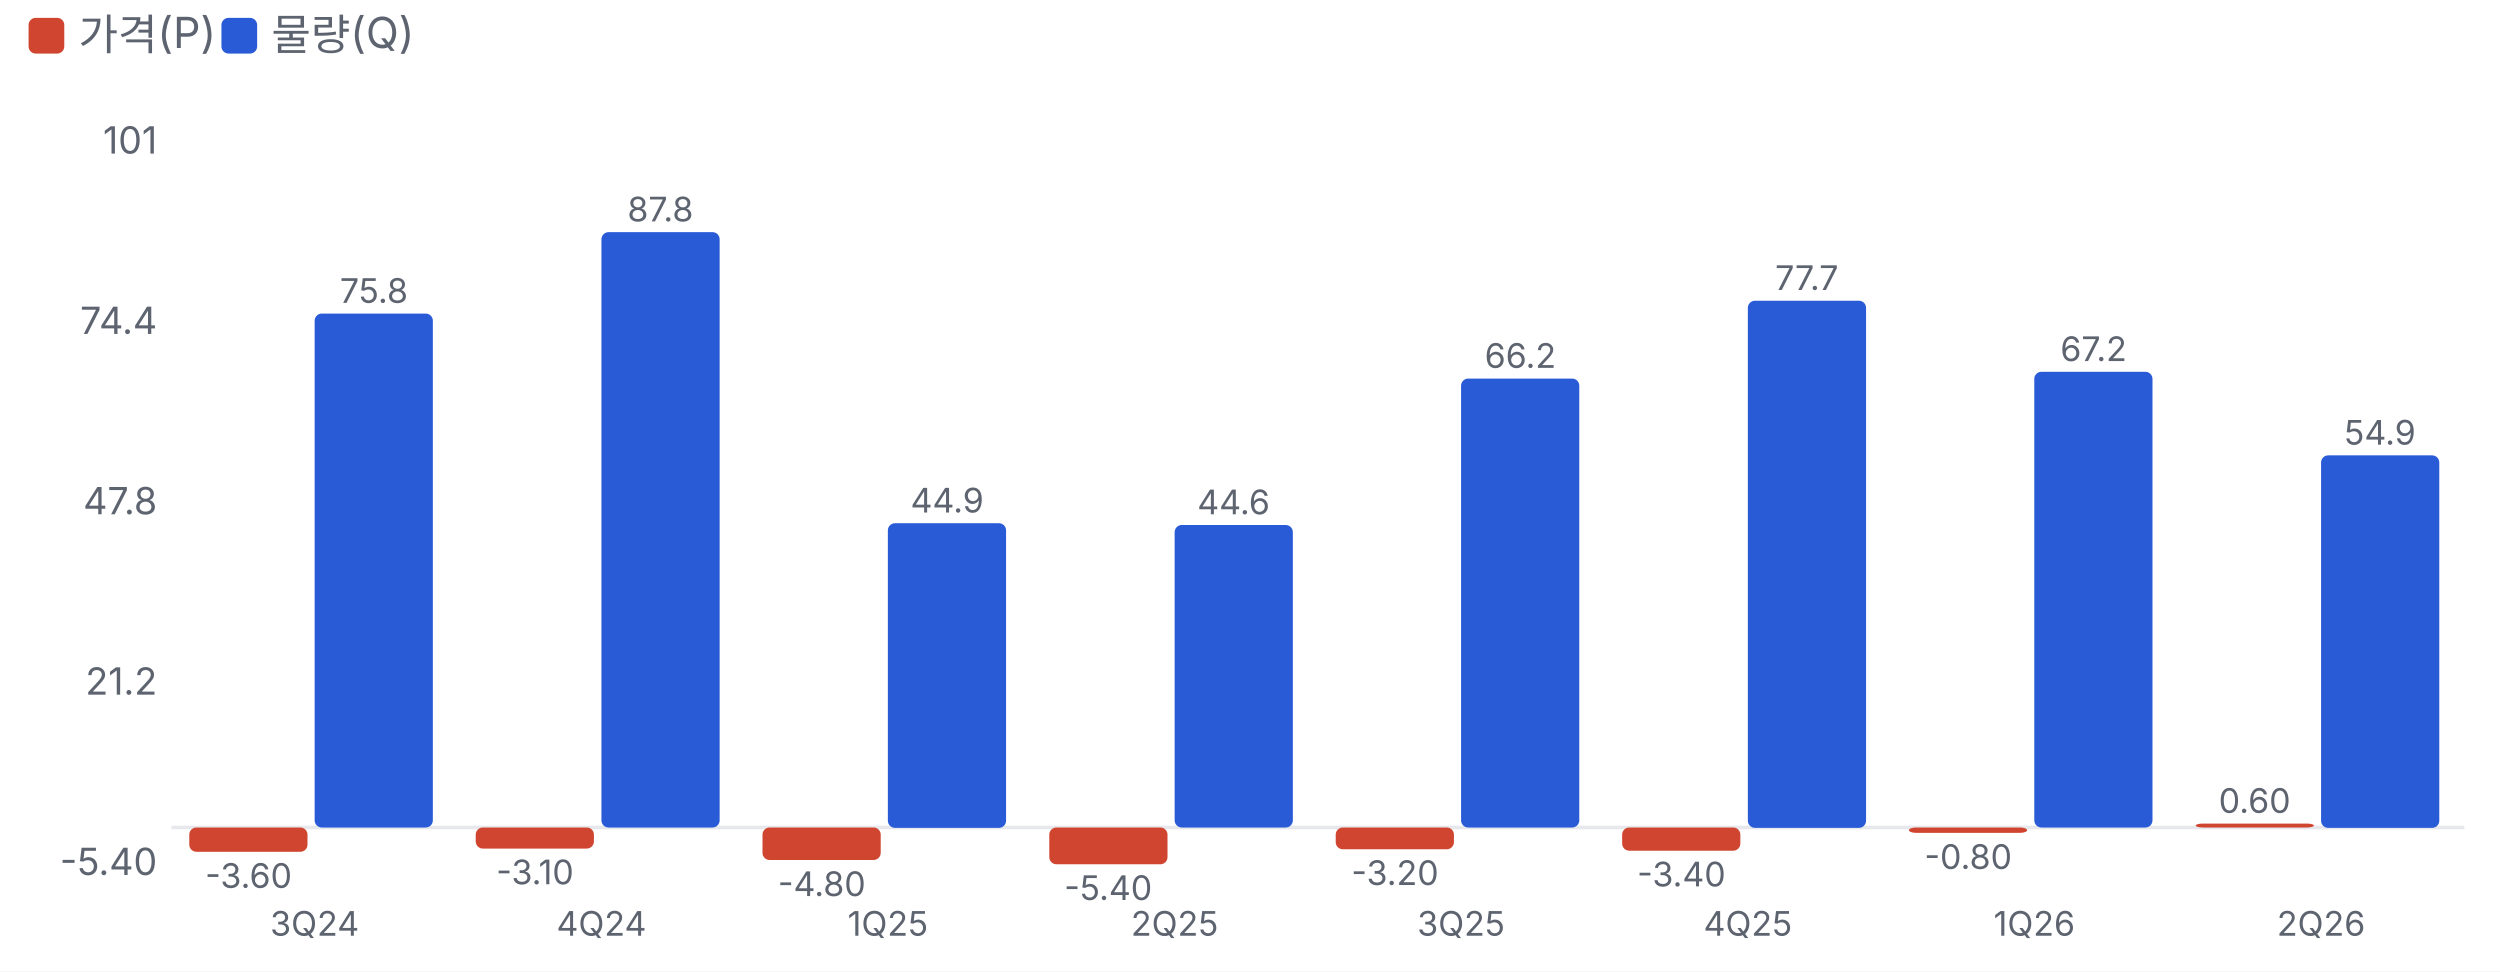
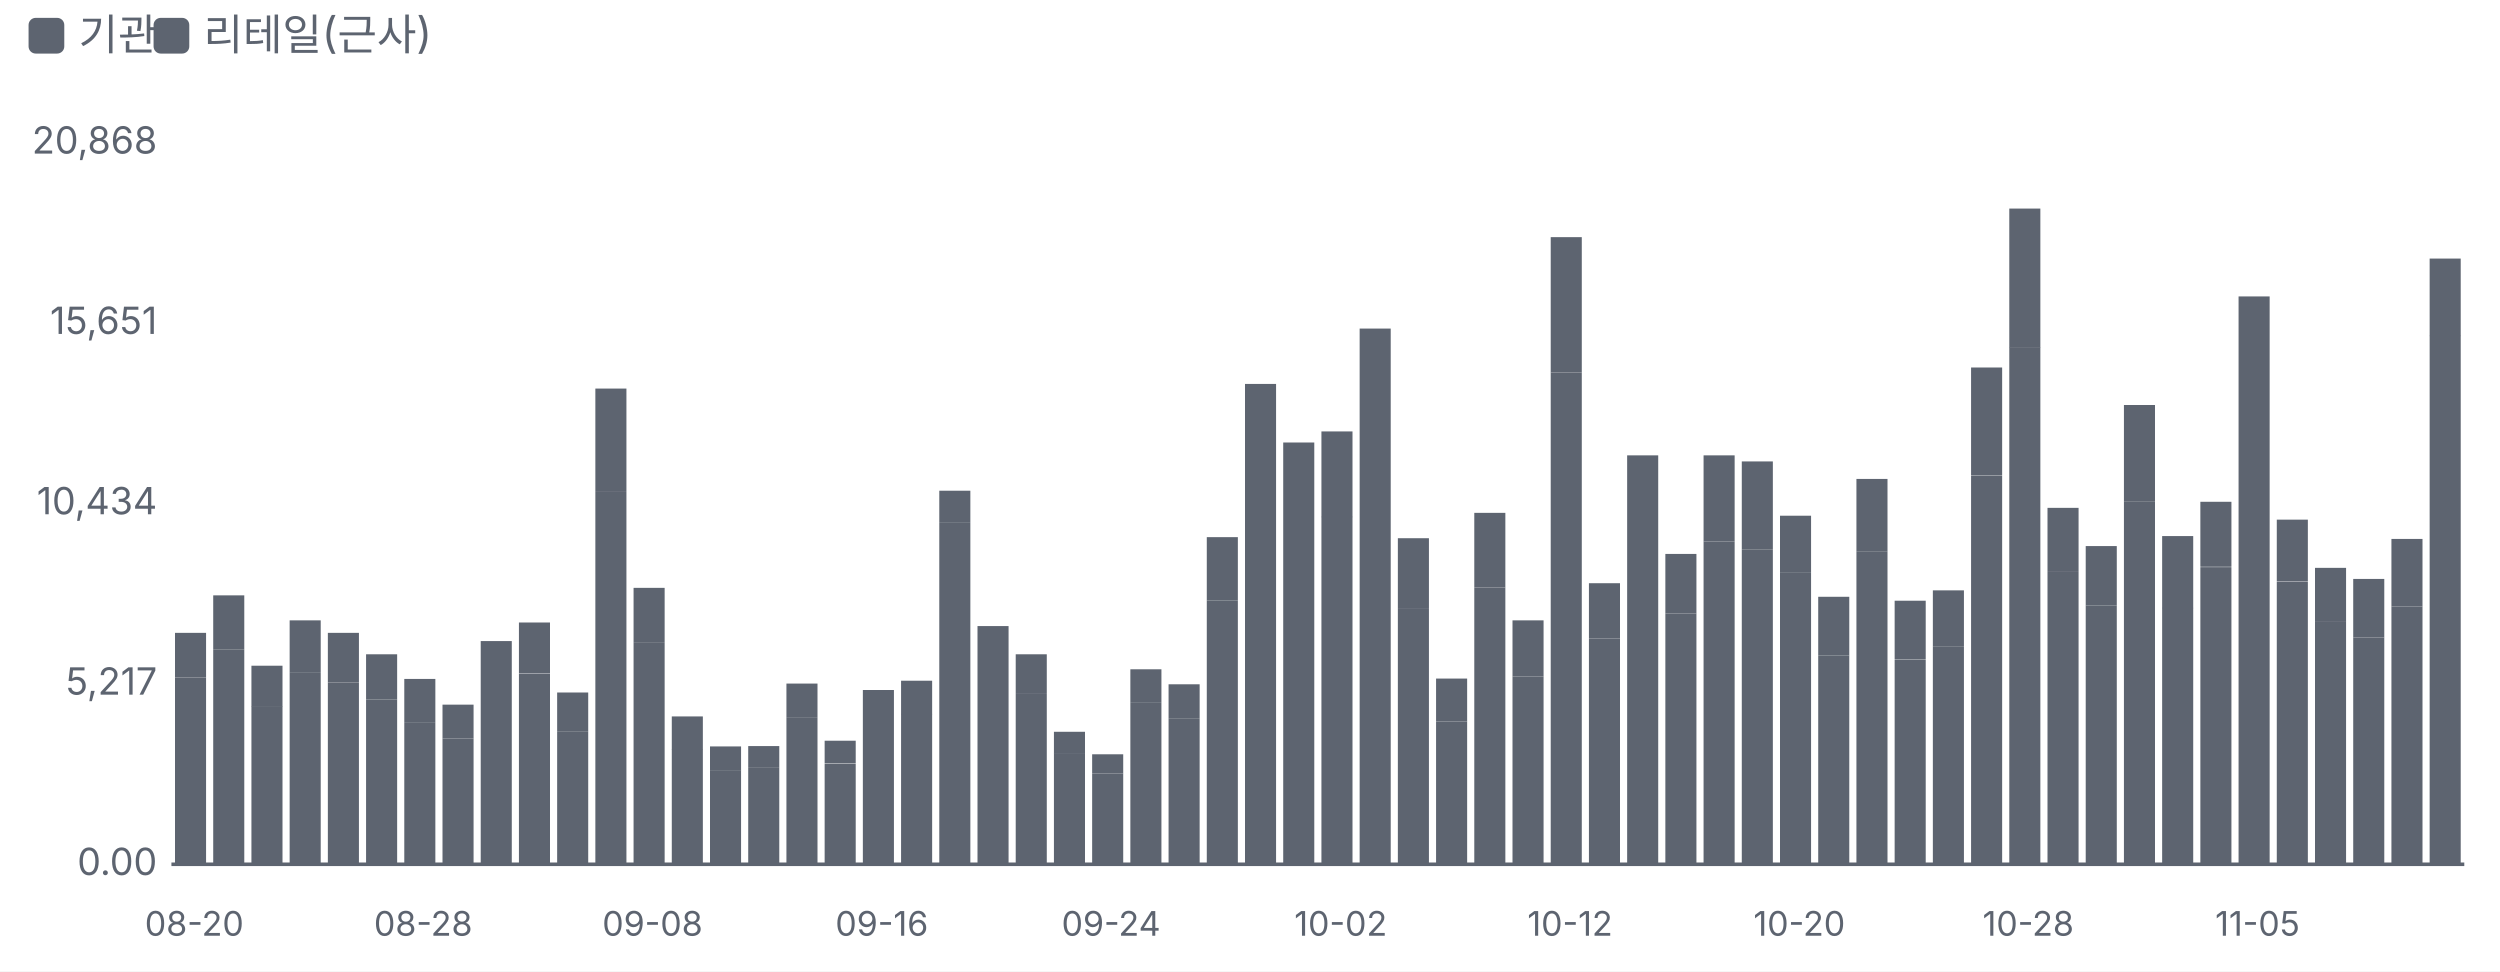
<svg xmlns="http://www.w3.org/2000/svg" viewBox="0 0 700 272" width="700" height="272">
  <style>text{fill:#5d6470;font-size:10.5px;font-family:-apple-system,'Apple SD Gothic Neo','Malgun Gothic',sans-serif}</style>
  <rect width="100%" height="100%" fill="#ffffff" />
-   <rect x="8" y="5" width="10" height="10" rx="2" fill="#d0452f" />
-   <text x="22" y="14" style="font-size:12px">가격(P)</text>
-   <rect x="62" y="5" width="10" height="10" rx="2" fill="#2a5bd7" />
-   <text x="76" y="14" style="font-size:12px">물량(Q)</text>
+   <rect x="8" y="5" width="10" height="10" rx="2" fill="#5d6470" />
+   <text x="22" y="14" style="font-size:12px">기관</text>
+   <rect x="43" y="5" width="10" height="10" rx="2" fill="#5d6470" />
+   <text x="57" y="14" style="font-size:12px">리테일(근사)</text>
  <g transform="translate(0,22)">
-     <line x1="48" x2="690" y1="209.7" y2="209.7" stroke="#e6e8ec" />
-     <text x="44" y="223.0" text-anchor="end">-5.40</text>
-     <text x="44" y="172.5" text-anchor="end">21.2</text>
-     <text x="44" y="122.0" text-anchor="end">47.8</text>
-     <text x="44" y="71.5" text-anchor="end">74.4</text>
-     <text x="44" y="21.0" text-anchor="end">101</text>
-     <rect x="53.0" y="209.7" width="33.1" height="6.8" rx="2" fill="#d0452f" />
-     <text x="69.6" y="226.6" text-anchor="middle" style="font-size:9.5px">-3.60</text>
-     <rect x="88.1" y="65.8" width="33.1" height="143.9" rx="2" fill="#2a5bd7" />
-     <text x="104.7" y="62.8" text-anchor="middle" style="font-size:9.5px">75.8</text>
-     <text x="88.1" y="240" text-anchor="middle" style="font-size:9.5px">3Q24</text>
-     <rect x="133.2" y="209.7" width="33.1" height="5.9" rx="2" fill="#d0452f" />
-     <text x="149.8" y="225.6" text-anchor="middle" style="font-size:9.5px">-3.10</text>
-     <rect x="168.4" y="43.0" width="33.1" height="166.7" rx="2" fill="#2a5bd7" />
-     <text x="184.9" y="40.0" text-anchor="middle" style="font-size:9.5px">87.8</text>
-     <text x="168.4" y="240" text-anchor="middle" style="font-size:9.5px">4Q24</text>
-     <rect x="213.5" y="209.7" width="33.1" height="9.1" rx="2" fill="#d0452f" />
-     <text x="230.1" y="228.9" text-anchor="middle" style="font-size:9.5px">-4.80</text>
-     <rect x="248.6" y="124.5" width="33.1" height="85.3" rx="2" fill="#2a5bd7" />
-     <text x="265.2" y="121.5" text-anchor="middle" style="font-size:9.5px">44.9</text>
-     <text x="248.6" y="240" text-anchor="middle" style="font-size:9.5px">1Q25</text>
-     <rect x="293.8" y="209.7" width="33.1" height="10.3" rx="2" fill="#d0452f" />
-     <text x="310.3" y="230.0" text-anchor="middle" style="font-size:9.5px">-5.40</text>
-     <rect x="328.9" y="125.0" width="33.1" height="84.7" rx="2" fill="#2a5bd7" />
-     <text x="345.4" y="122.0" text-anchor="middle" style="font-size:9.5px">44.6</text>
-     <text x="328.9" y="240" text-anchor="middle" style="font-size:9.5px">2Q25</text>
-     <rect x="374.0" y="209.7" width="33.1" height="6.1" rx="2" fill="#d0452f" />
-     <text x="390.6" y="225.8" text-anchor="middle" style="font-size:9.5px">-3.20</text>
-     <rect x="409.1" y="84.0" width="33.1" height="125.7" rx="2" fill="#2a5bd7" />
-     <text x="425.7" y="81.0" text-anchor="middle" style="font-size:9.5px">66.2</text>
-     <text x="409.1" y="240" text-anchor="middle" style="font-size:9.5px">3Q25</text>
-     <rect x="454.2" y="209.7" width="33.1" height="6.5" rx="2" fill="#d0452f" />
-     <text x="470.8" y="226.2" text-anchor="middle" style="font-size:9.5px">-3.40</text>
-     <rect x="489.4" y="62.2" width="33.1" height="147.6" rx="2" fill="#2a5bd7" />
-     <text x="505.9" y="59.2" text-anchor="middle" style="font-size:9.5px">77.7</text>
-     <text x="489.4" y="240" text-anchor="middle" style="font-size:9.5px">4Q25</text>
-     <rect x="534.5" y="209.7" width="33.1" height="1.5" rx="2" fill="#d0452f" />
-     <text x="551.1" y="221.3" text-anchor="middle" style="font-size:9.5px">-0.80</text>
-     <rect x="569.6" y="82.1" width="33.1" height="127.6" rx="2" fill="#2a5bd7" />
-     <text x="586.2" y="79.1" text-anchor="middle" style="font-size:9.5px">67.2</text>
-     <text x="569.6" y="240" text-anchor="middle" style="font-size:9.5px">1Q26</text>
-     <rect x="614.8" y="208.6" width="33.1" height="1.1" rx="2" fill="#d0452f" />
-     <text x="631.3" y="205.6" text-anchor="middle" style="font-size:9.5px">0.60</text>
-     <rect x="649.9" y="105.5" width="33.1" height="104.3" rx="2" fill="#2a5bd7" />
-     <text x="666.4" y="102.5" text-anchor="middle" style="font-size:9.5px">54.9</text>
-     <text x="649.9" y="240" text-anchor="middle" style="font-size:9.5px">2Q26</text>
+     <line x1="48" x2="690" y1="220.0" y2="220.0" stroke="#5d6470" />
+     <text x="44" y="223.0" text-anchor="end">0.00</text>
+     <text x="44" y="172.5" text-anchor="end">5,217</text>
+     <text x="44" y="122.0" text-anchor="end">10,434</text>
+     <text x="44" y="71.5" text-anchor="end">15,651</text>
+     <text x="44" y="21.0" text-anchor="end">20,868</text>
+     <rect x="49.0" y="167.7" width="8.7" height="52.3" fill="#5d6470" />
+     <rect x="49.0" y="155.2" width="8.7" height="12.5" fill="#5d6470" />
+     <text x="54.4" y="240" text-anchor="middle" style="font-size:9.5px">08-20</text>
+     <rect x="59.7" y="159.8" width="8.7" height="60.2" fill="#5d6470" />
+     <rect x="59.7" y="144.7" width="8.7" height="15.1" fill="#5d6470" />
+     <rect x="70.4" y="175.7" width="8.7" height="44.3" fill="#5d6470" />
+     <rect x="70.4" y="164.4" width="8.7" height="11.4" fill="#5d6470" />
+     <rect x="81.1" y="166.2" width="8.7" height="53.8" fill="#5d6470" />
+     <rect x="81.1" y="151.7" width="8.7" height="14.5" fill="#5d6470" />
+     <rect x="91.8" y="169.1" width="8.7" height="50.9" fill="#5d6470" />
+     <rect x="91.8" y="155.2" width="8.7" height="13.9" fill="#5d6470" />
+     <rect x="102.5" y="173.9" width="8.7" height="46.1" fill="#5d6470" />
+     <rect x="102.5" y="161.2" width="8.7" height="12.7" fill="#5d6470" />
+     <rect x="113.2" y="180.2" width="8.7" height="39.8" fill="#5d6470" />
+     <rect x="113.2" y="168.1" width="8.7" height="12.1" fill="#5d6470" />
+     <text x="118.5" y="240" text-anchor="middle" style="font-size:9.5px">08-28</text>
+     <rect x="123.9" y="184.8" width="8.7" height="35.2" fill="#5d6470" />
+     <rect x="123.9" y="175.3" width="8.7" height="9.5" fill="#5d6470" />
+     <rect x="134.6" y="171.2" width="8.7" height="48.8" fill="#5d6470" />
+     <rect x="134.6" y="157.5" width="8.7" height="13.7" fill="#5d6470" />
+     <rect x="145.3" y="166.7" width="8.7" height="53.3" fill="#5d6470" />
+     <rect x="145.3" y="152.3" width="8.7" height="14.3" fill="#5d6470" />
+     <rect x="156.0" y="182.9" width="8.7" height="37.1" fill="#5d6470" />
+     <rect x="156.0" y="171.9" width="8.7" height="11.0" fill="#5d6470" />
+     <rect x="166.7" y="115.5" width="8.7" height="104.5" fill="#5d6470" />
+     <rect x="166.7" y="86.8" width="8.7" height="28.7" fill="#5d6470" />
+     <rect x="177.4" y="158.0" width="8.7" height="62.0" fill="#5d6470" />
+     <rect x="177.4" y="142.6" width="8.7" height="15.4" fill="#5d6470" />
+     <text x="182.7" y="240" text-anchor="middle" style="font-size:9.5px">09-08</text>
+     <rect x="188.1" y="187.9" width="8.7" height="32.1" fill="#5d6470" />
+     <rect x="188.1" y="178.6" width="8.7" height="9.4" fill="#5d6470" />
+     <rect x="198.8" y="193.7" width="8.7" height="26.3" fill="#5d6470" />
+     <rect x="198.8" y="187.0" width="8.7" height="6.8" fill="#5d6470" />
+     <rect x="209.5" y="193.0" width="8.7" height="27.0" fill="#5d6470" />
+     <rect x="209.5" y="186.9" width="8.7" height="6.1" fill="#5d6470" />
+     <rect x="220.2" y="179.0" width="8.7" height="41.0" fill="#5d6470" />
+     <rect x="220.2" y="169.4" width="8.7" height="9.6" fill="#5d6470" />
+     <rect x="230.9" y="191.8" width="8.7" height="28.2" fill="#5d6470" />
+     <rect x="230.9" y="185.4" width="8.7" height="6.3" fill="#5d6470" />
+     <rect x="241.6" y="179.6" width="8.7" height="40.4" fill="#5d6470" />
+     <rect x="241.6" y="171.2" width="8.7" height="8.4" fill="#5d6470" />
+     <text x="246.9" y="240" text-anchor="middle" style="font-size:9.5px">09-16</text>
+     <rect x="252.3" y="177.9" width="8.7" height="42.1" fill="#5d6470" />
+     <rect x="252.3" y="168.6" width="8.7" height="9.4" fill="#5d6470" />
+     <rect x="263.0" y="124.2" width="8.7" height="95.8" fill="#5d6470" />
+     <rect x="263.0" y="115.4" width="8.7" height="8.8" fill="#5d6470" />
+     <rect x="273.7" y="165.6" width="8.7" height="54.4" fill="#5d6470" />
+     <rect x="273.7" y="153.3" width="8.7" height="12.3" fill="#5d6470" />
+     <rect x="284.4" y="172.3" width="8.7" height="47.7" fill="#5d6470" />
+     <rect x="284.4" y="161.2" width="8.7" height="11.1" fill="#5d6470" />
+     <rect x="295.1" y="189.0" width="8.7" height="31.0" fill="#5d6470" />
+     <rect x="295.1" y="182.9" width="8.7" height="6.2" fill="#5d6470" />
+     <rect x="305.8" y="194.6" width="8.7" height="25.4" fill="#5d6470" />
+     <rect x="305.8" y="189.2" width="8.7" height="5.4" fill="#5d6470" />
+     <text x="311.1" y="240" text-anchor="middle" style="font-size:9.5px">09-24</text>
+     <rect x="316.5" y="174.6" width="8.7" height="45.4" fill="#5d6470" />
+     <rect x="316.5" y="165.4" width="8.7" height="9.2" fill="#5d6470" />
+     <rect x="327.2" y="179.1" width="8.7" height="40.9" fill="#5d6470" />
+     <rect x="327.2" y="169.6" width="8.7" height="9.5" fill="#5d6470" />
+     <rect x="337.9" y="146.1" width="8.7" height="73.9" fill="#5d6470" />
+     <rect x="337.9" y="128.4" width="8.7" height="17.7" fill="#5d6470" />
+     <rect x="348.6" y="111.0" width="8.7" height="109.0" fill="#5d6470" />
+     <rect x="348.6" y="85.5" width="8.7" height="25.5" fill="#5d6470" />
+     <rect x="359.3" y="123.6" width="8.7" height="96.4" fill="#5d6470" />
+     <rect x="359.3" y="101.9" width="8.7" height="21.7" fill="#5d6470" />
+     <rect x="370.0" y="122.7" width="8.7" height="97.3" fill="#5d6470" />
+     <rect x="370.0" y="98.8" width="8.7" height="24.0" fill="#5d6470" />
+     <text x="375.4" y="240" text-anchor="middle" style="font-size:9.5px">10-02</text>
+     <rect x="380.7" y="105.4" width="8.7" height="114.6" fill="#5d6470" />
+     <rect x="380.7" y="70.0" width="8.7" height="35.4" fill="#5d6470" />
+     <rect x="391.4" y="148.5" width="8.7" height="71.5" fill="#5d6470" />
+     <rect x="391.4" y="128.7" width="8.7" height="19.8" fill="#5d6470" />
+     <rect x="402.1" y="180.0" width="8.7" height="40.0" fill="#5d6470" />
+     <rect x="402.1" y="168.0" width="8.7" height="12.0" fill="#5d6470" />
+     <rect x="412.8" y="142.5" width="8.7" height="77.5" fill="#5d6470" />
+     <rect x="412.8" y="121.6" width="8.7" height="20.9" fill="#5d6470" />
+     <rect x="423.5" y="167.4" width="8.7" height="52.6" fill="#5d6470" />
+     <rect x="423.5" y="151.7" width="8.7" height="15.7" fill="#5d6470" />
+     <rect x="434.2" y="82.3" width="8.7" height="137.7" fill="#5d6470" />
+     <rect x="434.2" y="44.4" width="8.7" height="37.9" fill="#5d6470" />
+     <text x="439.6" y="240" text-anchor="middle" style="font-size:9.5px">10-12</text>
+     <rect x="444.9" y="156.8" width="8.7" height="63.2" fill="#5d6470" />
+     <rect x="444.9" y="141.3" width="8.7" height="15.5" fill="#5d6470" />
+     <rect x="455.6" y="126.4" width="8.7" height="93.6" fill="#5d6470" />
+     <rect x="455.6" y="105.5" width="8.7" height="20.9" fill="#5d6470" />
+     <rect x="466.3" y="149.8" width="8.7" height="70.2" fill="#5d6470" />
+     <rect x="466.3" y="133.1" width="8.7" height="16.7" fill="#5d6470" />
+     <rect x="477.0" y="129.6" width="8.7" height="90.4" fill="#5d6470" />
+     <rect x="477.0" y="105.5" width="8.7" height="24.1" fill="#5d6470" />
+     <rect x="487.7" y="131.8" width="8.7" height="88.2" fill="#5d6470" />
+     <rect x="487.7" y="107.2" width="8.7" height="24.6" fill="#5d6470" />
+     <rect x="498.4" y="138.2" width="8.7" height="81.8" fill="#5d6470" />
+     <rect x="498.4" y="122.4" width="8.7" height="15.8" fill="#5d6470" />
+     <text x="503.8" y="240" text-anchor="middle" style="font-size:9.5px">10-20</text>
+     <rect x="509.1" y="161.5" width="8.7" height="58.5" fill="#5d6470" />
+     <rect x="509.1" y="145.1" width="8.7" height="16.4" fill="#5d6470" />
+     <rect x="519.8" y="132.5" width="8.7" height="87.5" fill="#5d6470" />
+     <rect x="519.8" y="112.1" width="8.7" height="20.4" fill="#5d6470" />
+     <rect x="530.5" y="162.8" width="8.7" height="57.2" fill="#5d6470" />
+     <rect x="530.5" y="146.2" width="8.7" height="16.5" fill="#5d6470" />
+     <rect x="541.2" y="159.1" width="8.7" height="60.9" fill="#5d6470" />
+     <rect x="541.2" y="143.3" width="8.7" height="15.8" fill="#5d6470" />
+     <rect x="551.9" y="111.1" width="8.7" height="108.9" fill="#5d6470" />
+     <rect x="551.9" y="80.9" width="8.7" height="30.1" fill="#5d6470" />
+     <rect x="562.6" y="75.3" width="8.7" height="144.7" fill="#5d6470" />
+     <rect x="562.6" y="36.4" width="8.7" height="39.0" fill="#5d6470" />
+     <text x="567.9" y="240" text-anchor="middle" style="font-size:9.5px">10-28</text>
+     <rect x="573.3" y="137.9" width="8.7" height="82.1" fill="#5d6470" />
+     <rect x="573.3" y="120.2" width="8.7" height="17.7" fill="#5d6470" />
+     <rect x="584.0" y="147.5" width="8.7" height="72.5" fill="#5d6470" />
+     <rect x="584.0" y="130.9" width="8.7" height="16.6" fill="#5d6470" />
+     <rect x="594.7" y="118.5" width="8.7" height="101.5" fill="#5d6470" />
+     <rect x="594.7" y="91.4" width="8.7" height="27.1" fill="#5d6470" />
+     <rect x="605.4" y="148.2" width="8.7" height="71.8" fill="#5d6470" />
+     <rect x="605.4" y="128.1" width="8.7" height="20.2" fill="#5d6470" />
+     <rect x="616.1" y="136.8" width="8.7" height="83.2" fill="#5d6470" />
+     <rect x="616.1" y="118.5" width="8.7" height="18.2" fill="#5d6470" />
+     <rect x="626.8" y="90.0" width="8.7" height="130.0" fill="#5d6470" />
+     <rect x="626.8" y="61.0" width="8.7" height="29.0" fill="#5d6470" />
+     <text x="632.1" y="240" text-anchor="middle" style="font-size:9.5px">11-05</text>
+     <rect x="637.5" y="140.8" width="8.7" height="79.2" fill="#5d6470" />
+     <rect x="637.5" y="123.5" width="8.7" height="17.2" fill="#5d6470" />
+     <rect x="648.2" y="151.9" width="8.7" height="68.1" fill="#5d6470" />
+     <rect x="648.2" y="137.0" width="8.7" height="14.9" fill="#5d6470" />
+     <rect x="658.9" y="156.5" width="8.7" height="63.5" fill="#5d6470" />
+     <rect x="658.9" y="140.1" width="8.7" height="16.4" fill="#5d6470" />
+     <rect x="669.6" y="147.8" width="8.7" height="72.2" fill="#5d6470" />
+     <rect x="669.6" y="128.9" width="8.7" height="18.9" fill="#5d6470" />
+     <rect x="680.3" y="72.0" width="8.7" height="148.0" fill="#5d6470" />
+     <rect x="680.3" y="50.4" width="8.7" height="21.7" fill="#5d6470" />
  </g>
</svg>
